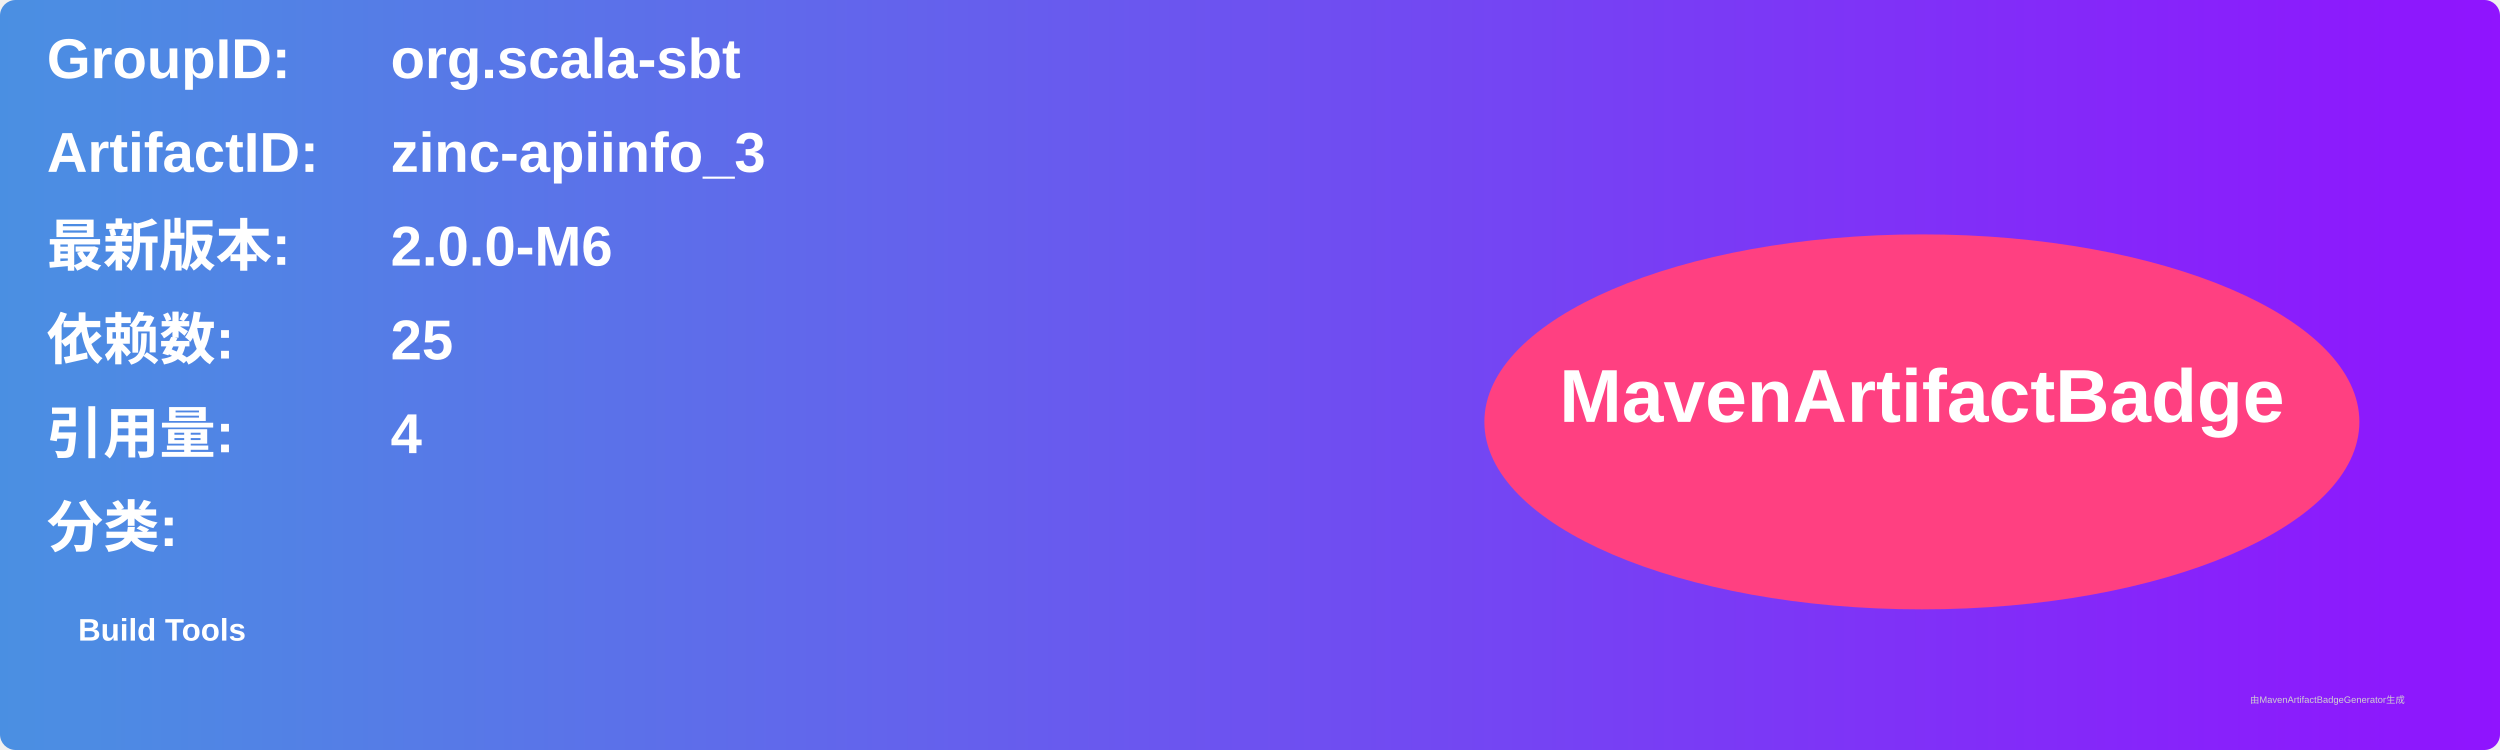
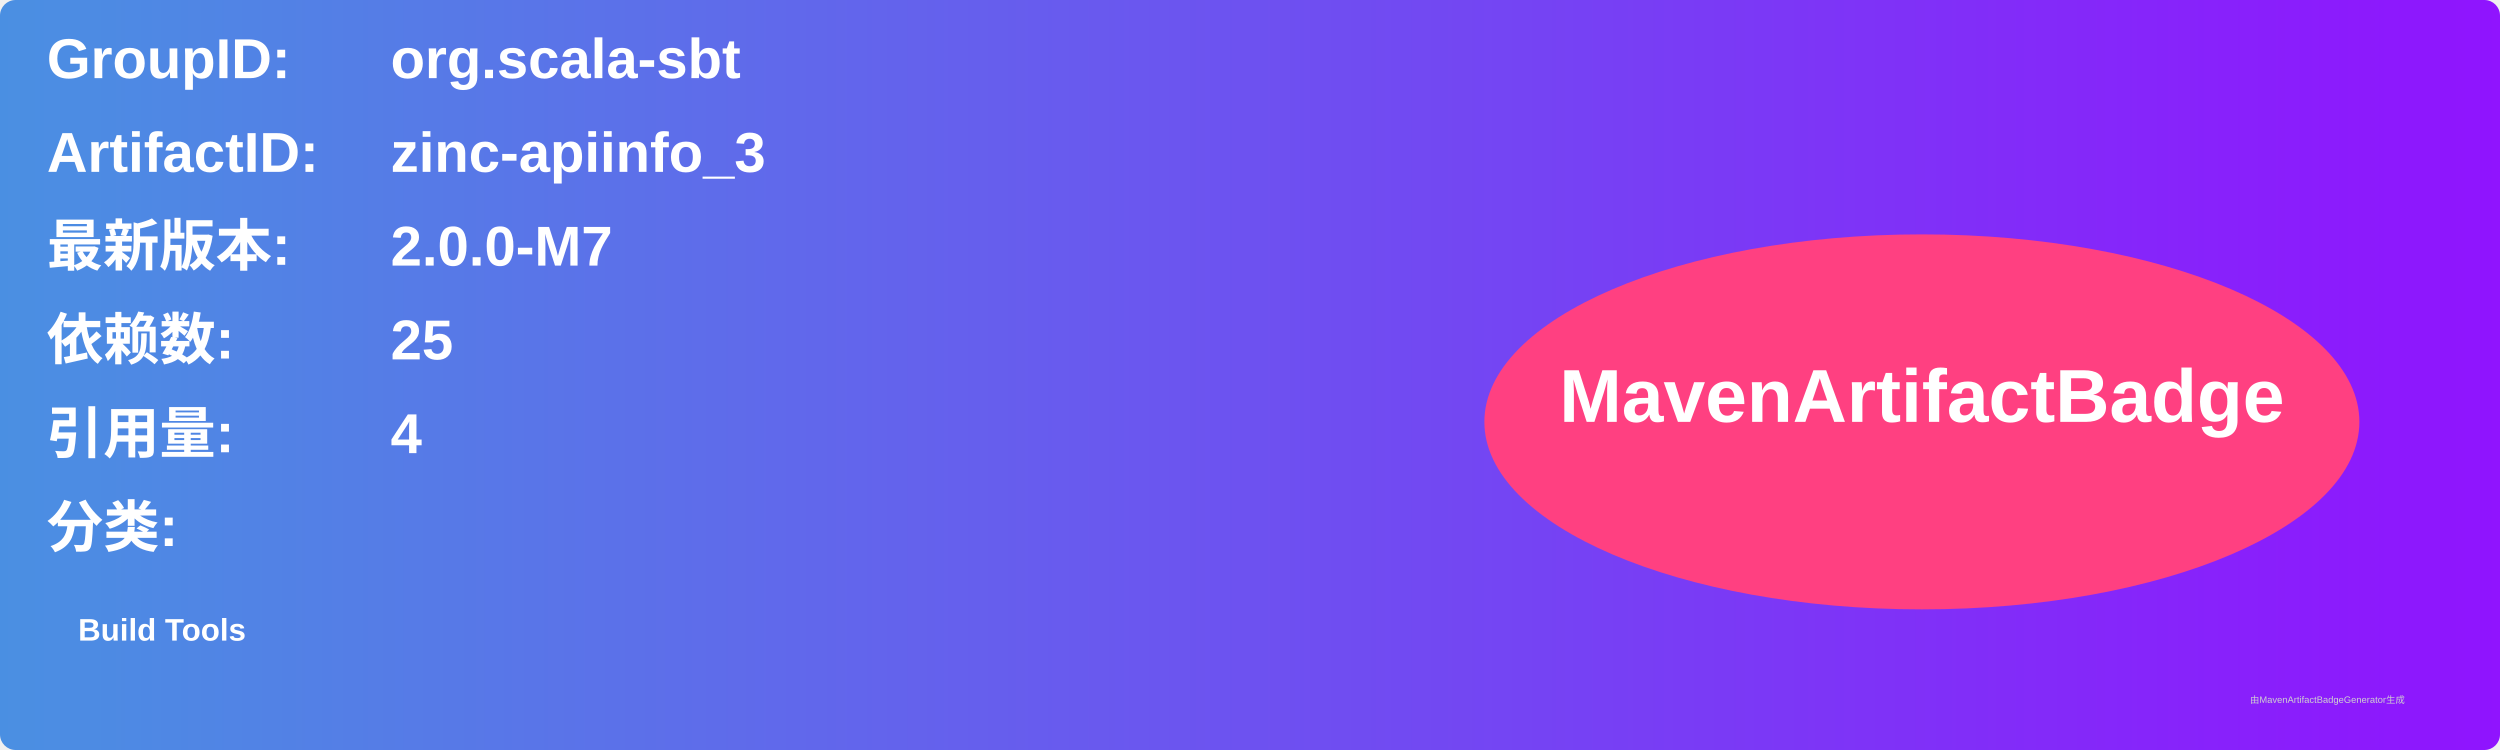
<svg xmlns="http://www.w3.org/2000/svg" width="800" height="240" viewBox="0 0 800 240">
  <linearGradient id="grad" x1="0%" y1="0%" x2="100%" y2="0%">
    <stop offset="0%" stop-color="#4a90e2" />
    <stop offset="100%" stop-color="#9013fe" />
  </linearGradient>
  <rect width="100%" height="100%" rx="5" ry="5" fill="url(#grad)" />
  <g transform="translate(15, 15)">
    <text x="0" y="10" font-family="Arial" font-size="18" fill="white" font-weight="bold" width="260">GroupID:</text>
    <text x="110" y="10" font-family="Arial" font-size="18" fill="white" font-weight="bold" width="460">org.scala-sbt</text>
    <text x="0" y="40" font-family="Arial" font-size="18" fill="white" font-weight="bold" width="260">ArtifactID:</text>
    <text x="110" y="40" font-family="Arial" font-size="18" fill="white" font-weight="bold" width="460">zinc-apiinfo_3</text>
    <text x="0" y="70" font-family="Arial" font-size="18" fill="white" font-weight="bold">最新版本:</text>
    <text x="110" y="70" font-family="Arial" font-size="18" fill="white" font-weight="bold">
-       <tspan font-weight="bold">2.0.0-M6</tspan>
+       <tspan font-weight="bold">2.0.0-M7</tspan>
    </text>
    <text x="0" y="100" font-family="Arial" font-size="18" fill="white" font-weight="bold">依赖数: </text>
    <text x="110" y="100" font-family="Arial" font-size="18" fill="white">
      <tspan font-weight="bold">25</tspan>
    </text>
    <text x="0" y="130" font-family="Arial" font-size="18" fill="white" font-weight="bold">引用量: </text>
    <text x="110" y="130" font-family="Arial" font-size="18" fill="white">
      <tspan font-weight="bold">4</tspan>
    </text>
    <text x="0" y="160" font-family="Arial" font-size="18" fill="white" font-weight="bold">分类:</text>
    <text x="10" y="190" font-family="Arial" font-size="10" fill="white">
      <tspan font-weight="bold">Build Tools</tspan>
    </text>
    <ellipse cx="600" cy="120" rx="140" ry="60" fill="#ff4081" />
    <text x="600" y="120" text-anchor="middle" font-family="Arial" font-size="24" fill="white" font-weight="bold">MavenArtifactBadge</text>
  </g>
  <text x="720" y="225" font-family="Arial" font-size="3" fill="#d0d0d0">由MavenArtifactBadgeGenerator生成</text>
</svg>
